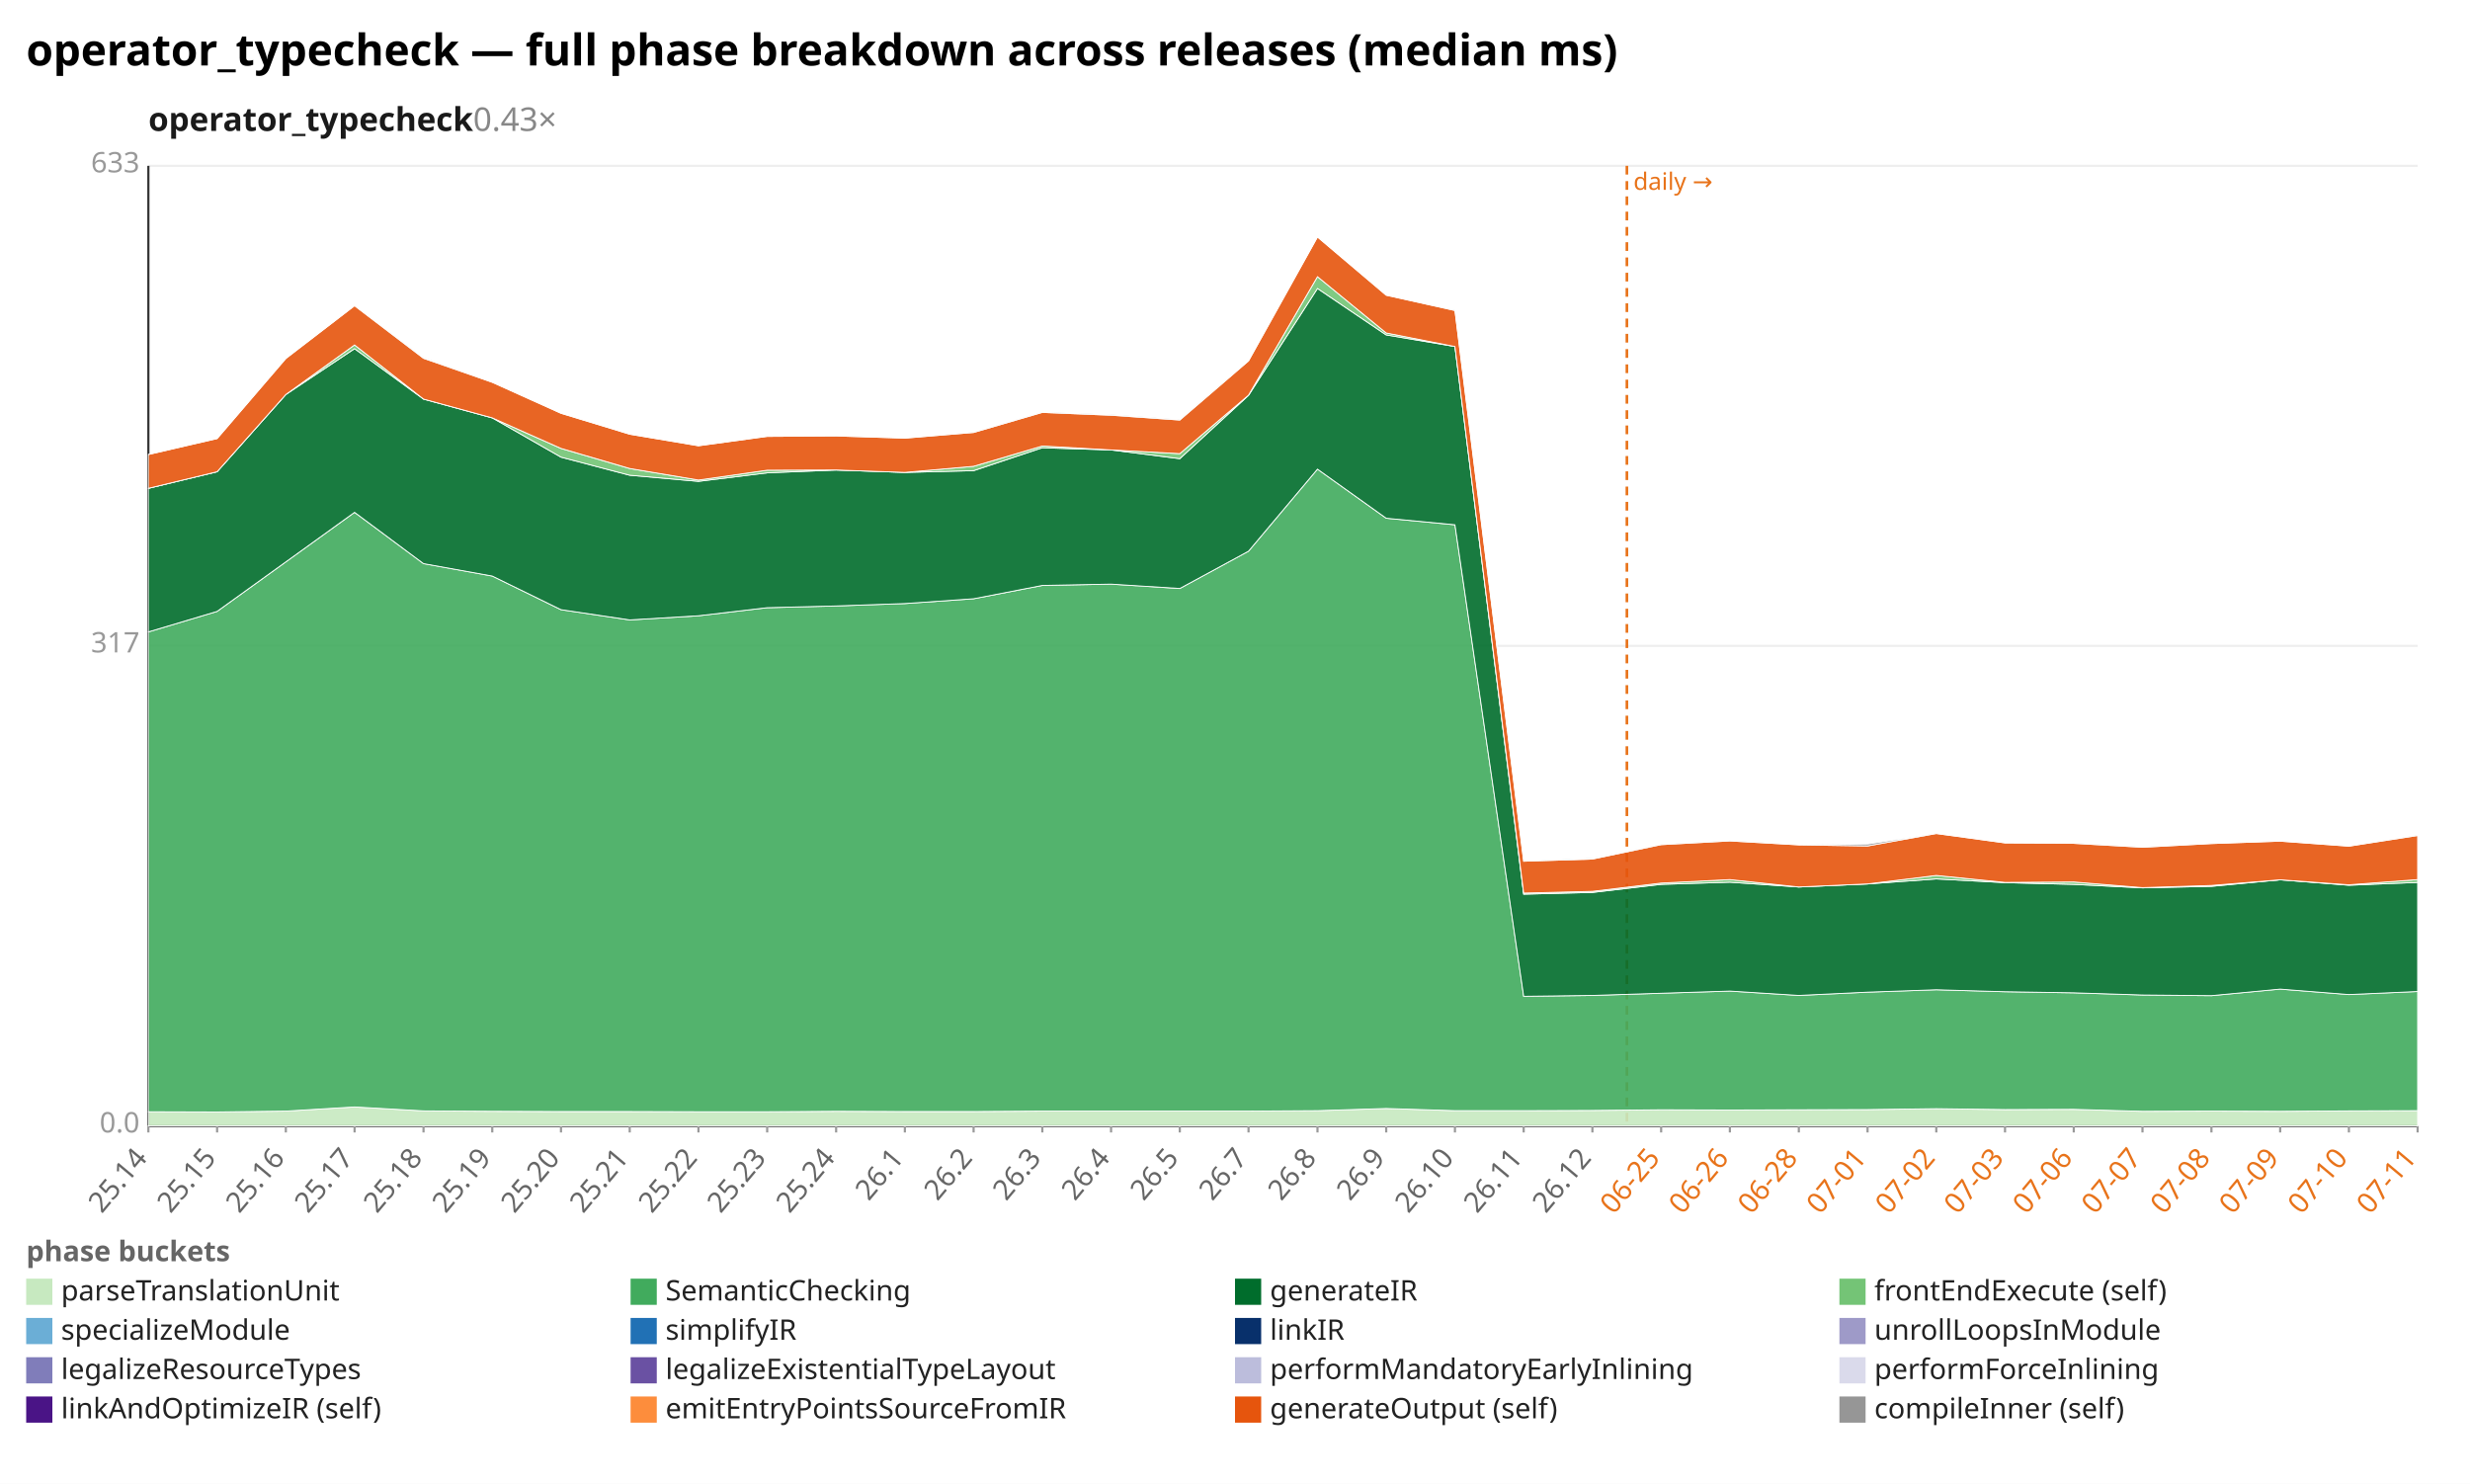
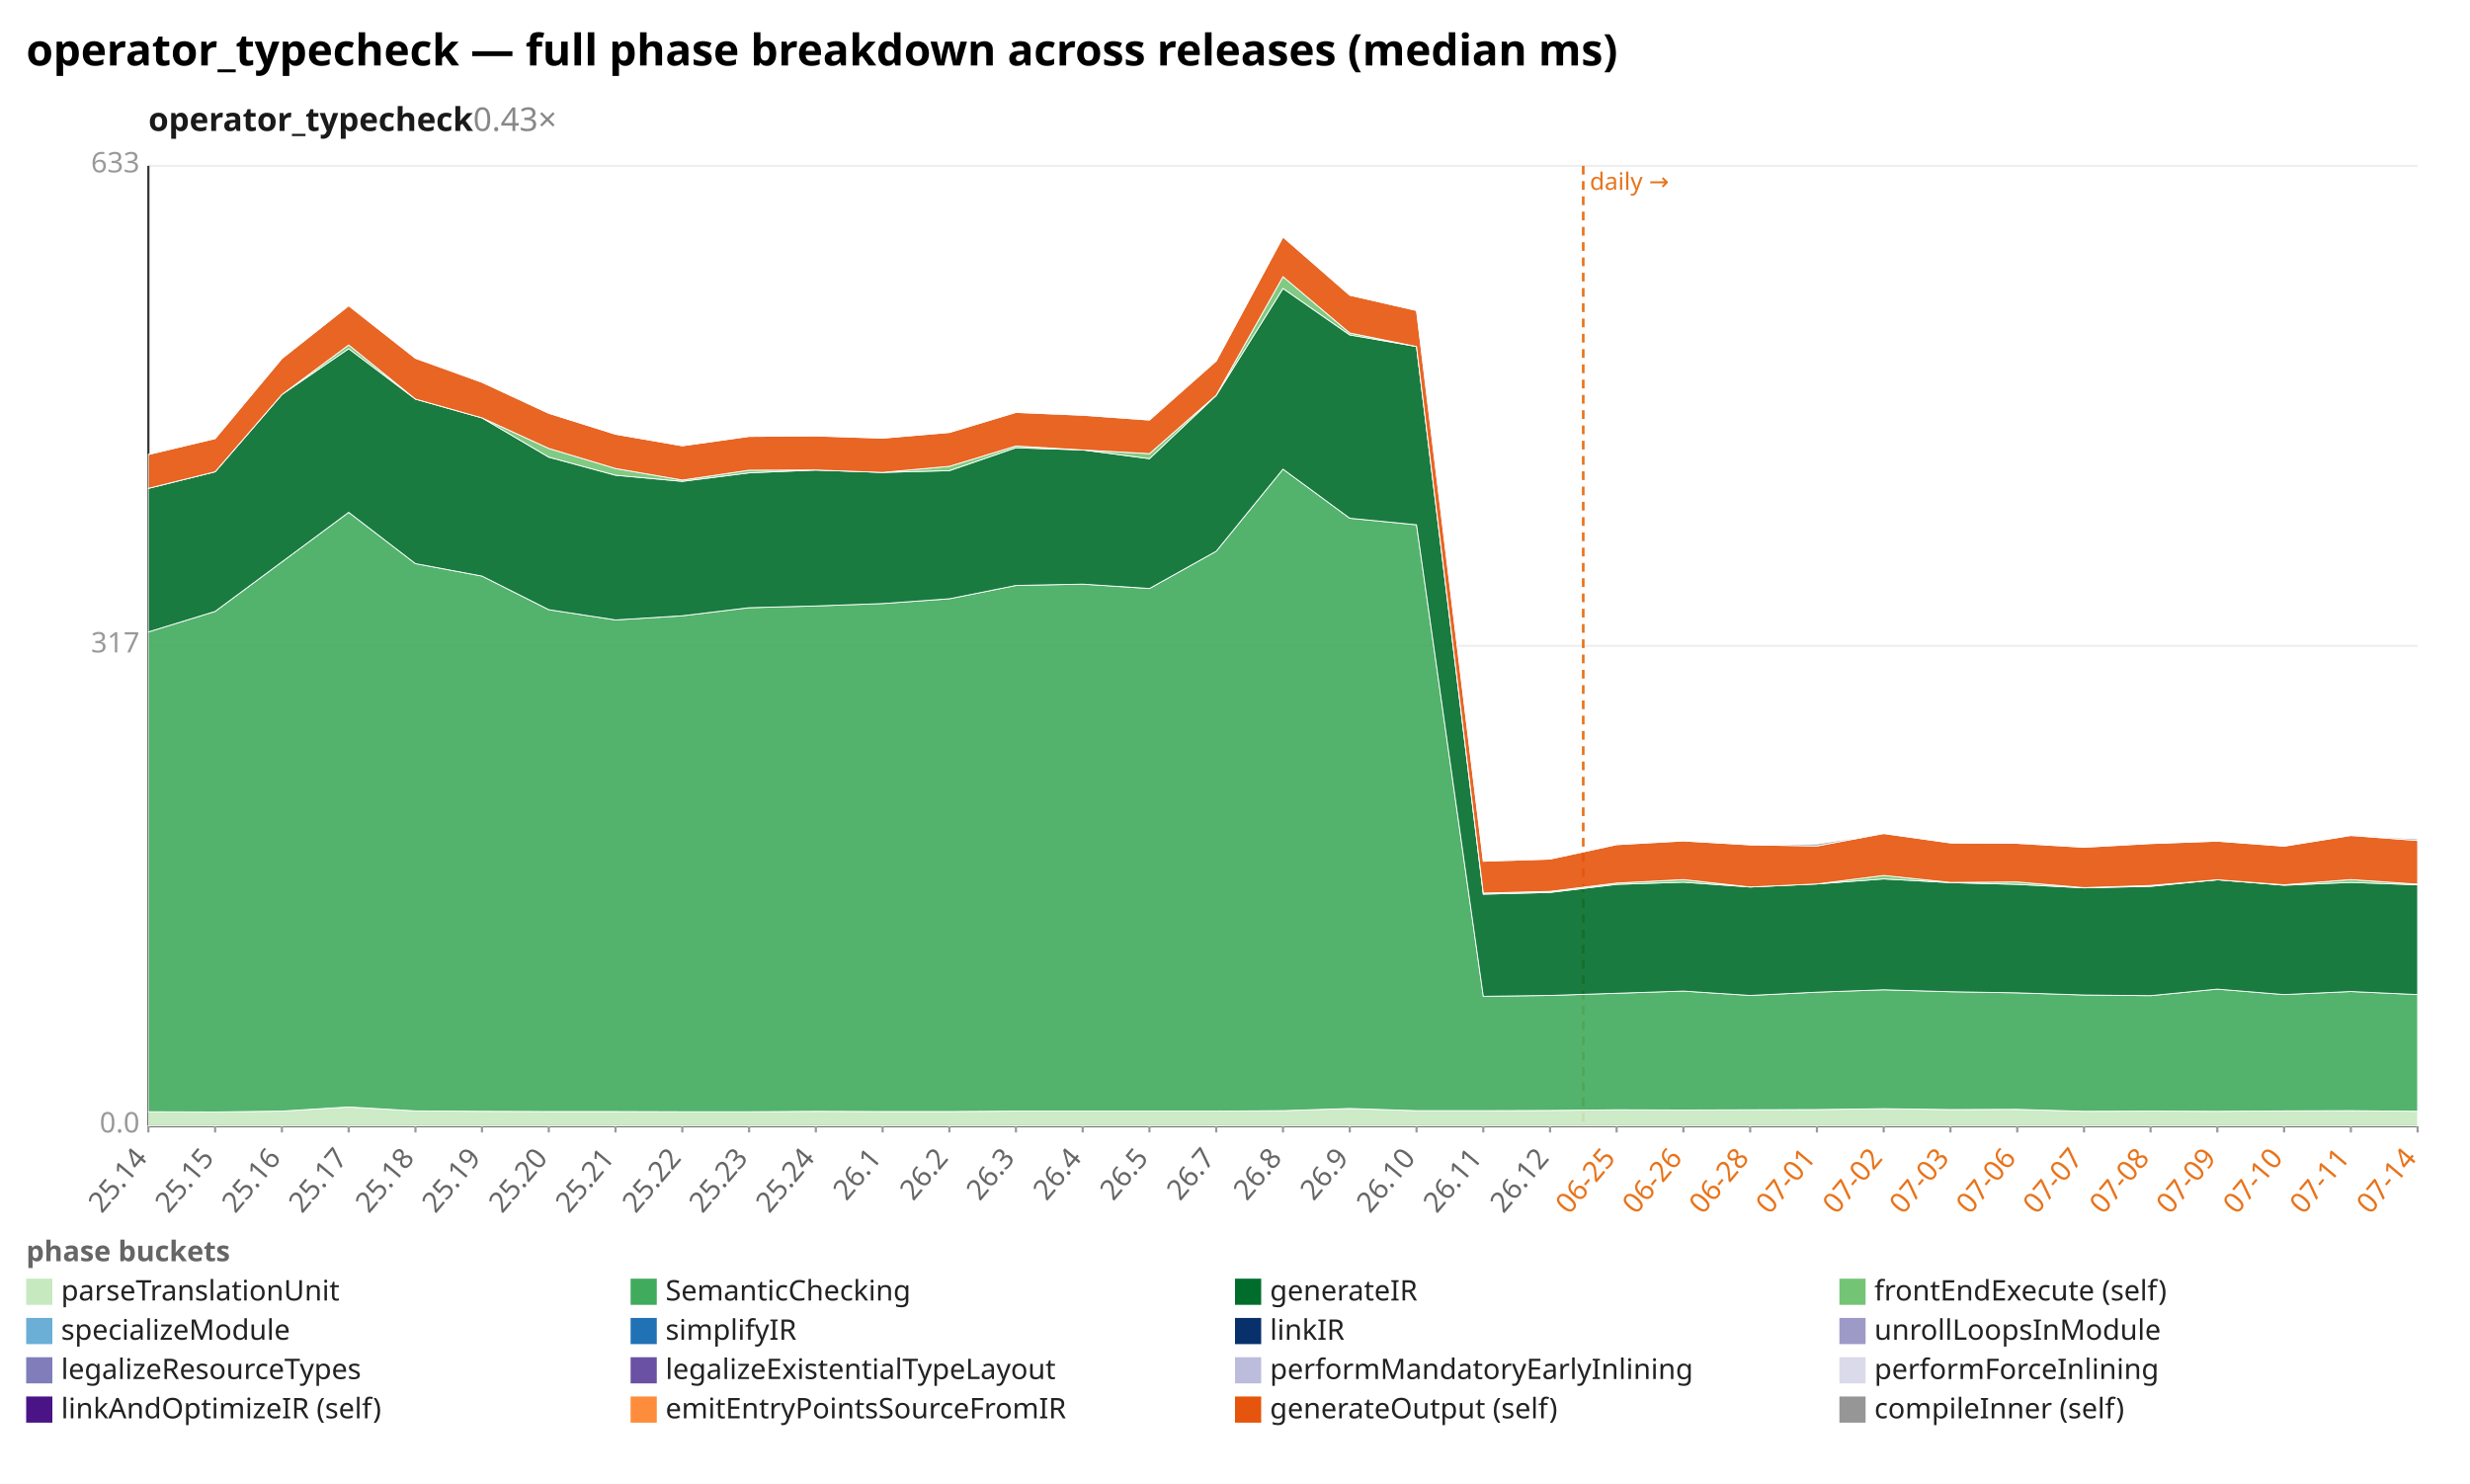
<svg xmlns="http://www.w3.org/2000/svg" width="1132" height="680" viewBox="0 0 1132 680" preserveAspectRatio="xMidYMid meet" font-family="sans-serif" font-size="13">
  <rect width="1132" height="680" fill="white" />
  <text x="12" y="30" font-size="20" font-weight="bold">operator_typecheck — full phase breakdown across releases (median ms)</text>
  <text x="68" y="60" font-size="15" font-weight="600" fill="#1a1a1a">operator_typecheck<tspan fill="#888" font-weight="400" text-decoration="none">  0.43×</tspan>
  </text>
  <line x1="68.0" y1="516.0" x2="1108.0" y2="516.0" stroke="#eee" />
  <text x="64.0" y="519.0" text-anchor="end" fill="#999">0.0</text>
  <line x1="68.0" y1="296.0" x2="1108.0" y2="296.0" stroke="#eee" />
  <text x="64.0" y="299.0" text-anchor="end" fill="#999">317</text>
  <line x1="68.0" y1="76.0" x2="1108.0" y2="76.0" stroke="#eee" />
  <text x="64.0" y="79.0" text-anchor="end" fill="#999">633</text>
  <line x1="68.0" y1="76.0" x2="68.0" y2="516.0" stroke="#333" />
  <line x1="68.0" y1="516.0" x2="1108.0" y2="516.0" stroke="#333" />
-   <line x1="745.6" y1="76.0" x2="745.6" y2="516.0" stroke="#e8731a" stroke-width="1.2" stroke-dasharray="4 3" />
-   <text x="748.6" y="87.0" fill="#e8731a" font-size="11">daily →</text>
+   <line x1="725.6" y1="76.0" x2="725.6" y2="516.0" stroke="#e8731a" stroke-width="1.2" stroke-dasharray="4 3" />
+   <text x="728.6" y="87.0" fill="#e8731a" font-size="11">daily →</text>
  <line x1="68.0" y1="516.0" x2="68.0" y2="519.0" stroke="#999" />
  <text x="68.0" y="531.0" text-anchor="end" fill="#666" transform="rotate(-50 68.0 531.0)">25.14</text>
-   <line x1="99.5" y1="516.0" x2="99.5" y2="519.0" stroke="#999" />
-   <text x="99.5" y="531.0" text-anchor="end" fill="#666" transform="rotate(-50 99.5 531.0)">25.15</text>
-   <line x1="131.0" y1="516.0" x2="131.0" y2="519.0" stroke="#999" />
-   <text x="131.0" y="531.0" text-anchor="end" fill="#666" transform="rotate(-50 131.0 531.0)">25.16</text>
-   <line x1="162.5" y1="516.0" x2="162.5" y2="519.0" stroke="#999" />
-   <text x="162.5" y="531.0" text-anchor="end" fill="#666" transform="rotate(-50 162.5 531.0)">25.17</text>
-   <line x1="194.1" y1="516.0" x2="194.1" y2="519.0" stroke="#999" />
-   <text x="194.1" y="531.0" text-anchor="end" fill="#666" transform="rotate(-50 194.1 531.0)">25.18</text>
-   <line x1="225.6" y1="516.0" x2="225.6" y2="519.0" stroke="#999" />
-   <text x="225.6" y="531.0" text-anchor="end" fill="#666" transform="rotate(-50 225.6 531.0)">25.19</text>
-   <line x1="257.1" y1="516.0" x2="257.1" y2="519.0" stroke="#999" />
-   <text x="257.1" y="531.0" text-anchor="end" fill="#666" transform="rotate(-50 257.1 531.0)">25.20</text>
-   <line x1="288.6" y1="516.0" x2="288.6" y2="519.0" stroke="#999" />
-   <text x="288.6" y="531.0" text-anchor="end" fill="#666" transform="rotate(-50 288.6 531.0)">25.21</text>
-   <line x1="320.1" y1="516.0" x2="320.1" y2="519.0" stroke="#999" />
-   <text x="320.1" y="531.0" text-anchor="end" fill="#666" transform="rotate(-50 320.1 531.0)">25.22</text>
-   <line x1="351.6" y1="516.0" x2="351.6" y2="519.0" stroke="#999" />
-   <text x="351.6" y="531.0" text-anchor="end" fill="#666" transform="rotate(-50 351.6 531.0)">25.23</text>
-   <line x1="383.2" y1="516.0" x2="383.2" y2="519.0" stroke="#999" />
-   <text x="383.2" y="531.0" text-anchor="end" fill="#666" transform="rotate(-50 383.2 531.0)">25.24</text>
-   <line x1="414.7" y1="516.0" x2="414.7" y2="519.0" stroke="#999" />
-   <text x="414.7" y="531.0" text-anchor="end" fill="#666" transform="rotate(-50 414.7 531.0)">26.1</text>
-   <line x1="446.2" y1="516.0" x2="446.2" y2="519.0" stroke="#999" />
-   <text x="446.2" y="531.0" text-anchor="end" fill="#666" transform="rotate(-50 446.2 531.0)">26.2</text>
-   <line x1="477.7" y1="516.0" x2="477.7" y2="519.0" stroke="#999" />
-   <text x="477.7" y="531.0" text-anchor="end" fill="#666" transform="rotate(-50 477.7 531.0)">26.3</text>
-   <line x1="509.2" y1="516.0" x2="509.2" y2="519.0" stroke="#999" />
-   <text x="509.2" y="531.0" text-anchor="end" fill="#666" transform="rotate(-50 509.2 531.0)">26.4</text>
-   <line x1="540.7" y1="516.0" x2="540.7" y2="519.0" stroke="#999" />
-   <text x="540.7" y="531.0" text-anchor="end" fill="#666" transform="rotate(-50 540.7 531.0)">26.5</text>
-   <line x1="572.2" y1="516.0" x2="572.2" y2="519.0" stroke="#999" />
-   <text x="572.2" y="531.0" text-anchor="end" fill="#666" transform="rotate(-50 572.2 531.0)">26.7</text>
-   <line x1="603.8" y1="516.0" x2="603.8" y2="519.0" stroke="#999" />
-   <text x="603.8" y="531.0" text-anchor="end" fill="#666" transform="rotate(-50 603.8 531.0)">26.8</text>
-   <line x1="635.3" y1="516.0" x2="635.3" y2="519.0" stroke="#999" />
-   <text x="635.3" y="531.0" text-anchor="end" fill="#666" transform="rotate(-50 635.3 531.0)">26.9</text>
-   <line x1="666.8" y1="516.0" x2="666.8" y2="519.0" stroke="#999" />
-   <text x="666.8" y="531.0" text-anchor="end" fill="#666" transform="rotate(-50 666.8 531.0)">26.10</text>
-   <line x1="698.3" y1="516.0" x2="698.3" y2="519.0" stroke="#999" />
-   <text x="698.3" y="531.0" text-anchor="end" fill="#666" transform="rotate(-50 698.3 531.0)">26.11</text>
-   <line x1="729.8" y1="516.0" x2="729.8" y2="519.0" stroke="#999" />
-   <text x="729.8" y="531.0" text-anchor="end" fill="#666" transform="rotate(-50 729.8 531.0)">26.12</text>
-   <line x1="761.3" y1="516.0" x2="761.3" y2="519.0" stroke="#999" />
-   <text x="761.3" y="531.0" text-anchor="end" fill="#e8731a" transform="rotate(-50 761.3 531.0)">06-25</text>
-   <line x1="792.8" y1="516.0" x2="792.8" y2="519.0" stroke="#999" />
-   <text x="792.8" y="531.0" text-anchor="end" fill="#e8731a" transform="rotate(-50 792.8 531.0)">06-26</text>
-   <line x1="824.4" y1="516.0" x2="824.4" y2="519.0" stroke="#999" />
-   <text x="824.4" y="531.0" text-anchor="end" fill="#e8731a" transform="rotate(-50 824.4 531.0)">06-28</text>
-   <line x1="855.9" y1="516.0" x2="855.9" y2="519.0" stroke="#999" />
-   <text x="855.9" y="531.0" text-anchor="end" fill="#e8731a" transform="rotate(-50 855.9 531.0)">07-01</text>
-   <line x1="887.4" y1="516.0" x2="887.4" y2="519.0" stroke="#999" />
-   <text x="887.4" y="531.0" text-anchor="end" fill="#e8731a" transform="rotate(-50 887.4 531.0)">07-02</text>
-   <line x1="918.9" y1="516.0" x2="918.9" y2="519.0" stroke="#999" />
-   <text x="918.9" y="531.0" text-anchor="end" fill="#e8731a" transform="rotate(-50 918.9 531.0)">07-03</text>
-   <line x1="950.4" y1="516.0" x2="950.4" y2="519.0" stroke="#999" />
-   <text x="950.4" y="531.0" text-anchor="end" fill="#e8731a" transform="rotate(-50 950.4 531.0)">07-06</text>
-   <line x1="981.9" y1="516.0" x2="981.9" y2="519.0" stroke="#999" />
-   <text x="981.9" y="531.0" text-anchor="end" fill="#e8731a" transform="rotate(-50 981.9 531.0)">07-07</text>
-   <line x1="1013.5" y1="516.0" x2="1013.5" y2="519.0" stroke="#999" />
-   <text x="1013.5" y="531.0" text-anchor="end" fill="#e8731a" transform="rotate(-50 1013.5 531.0)">07-08</text>
-   <line x1="1045.0" y1="516.0" x2="1045.0" y2="519.0" stroke="#999" />
-   <text x="1045.0" y="531.0" text-anchor="end" fill="#e8731a" transform="rotate(-50 1045.0 531.0)">07-09</text>
-   <line x1="1076.5" y1="516.0" x2="1076.5" y2="519.0" stroke="#999" />
-   <text x="1076.5" y="531.0" text-anchor="end" fill="#e8731a" transform="rotate(-50 1076.5 531.0)">07-10</text>
+   <line x1="98.6" y1="516.0" x2="98.6" y2="519.0" stroke="#999" />
+   <text x="98.6" y="531.0" text-anchor="end" fill="#666" transform="rotate(-50 98.6 531.0)">25.15</text>
+   <line x1="129.2" y1="516.0" x2="129.2" y2="519.0" stroke="#999" />
+   <text x="129.2" y="531.0" text-anchor="end" fill="#666" transform="rotate(-50 129.2 531.0)">25.16</text>
+   <line x1="159.8" y1="516.0" x2="159.8" y2="519.0" stroke="#999" />
+   <text x="159.8" y="531.0" text-anchor="end" fill="#666" transform="rotate(-50 159.8 531.0)">25.17</text>
+   <line x1="190.4" y1="516.0" x2="190.4" y2="519.0" stroke="#999" />
+   <text x="190.4" y="531.0" text-anchor="end" fill="#666" transform="rotate(-50 190.4 531.0)">25.18</text>
+   <line x1="220.9" y1="516.0" x2="220.9" y2="519.0" stroke="#999" />
+   <text x="220.9" y="531.0" text-anchor="end" fill="#666" transform="rotate(-50 220.9 531.0)">25.19</text>
+   <line x1="251.5" y1="516.0" x2="251.5" y2="519.0" stroke="#999" />
+   <text x="251.5" y="531.0" text-anchor="end" fill="#666" transform="rotate(-50 251.5 531.0)">25.20</text>
+   <line x1="282.1" y1="516.0" x2="282.1" y2="519.0" stroke="#999" />
+   <text x="282.1" y="531.0" text-anchor="end" fill="#666" transform="rotate(-50 282.1 531.0)">25.21</text>
+   <line x1="312.7" y1="516.0" x2="312.7" y2="519.0" stroke="#999" />
+   <text x="312.7" y="531.0" text-anchor="end" fill="#666" transform="rotate(-50 312.7 531.0)">25.22</text>
+   <line x1="343.3" y1="516.0" x2="343.3" y2="519.0" stroke="#999" />
+   <text x="343.3" y="531.0" text-anchor="end" fill="#666" transform="rotate(-50 343.3 531.0)">25.23</text>
+   <line x1="373.9" y1="516.0" x2="373.9" y2="519.0" stroke="#999" />
+   <text x="373.9" y="531.0" text-anchor="end" fill="#666" transform="rotate(-50 373.9 531.0)">25.24</text>
+   <line x1="404.5" y1="516.0" x2="404.5" y2="519.0" stroke="#999" />
+   <text x="404.5" y="531.0" text-anchor="end" fill="#666" transform="rotate(-50 404.5 531.0)">26.1</text>
+   <line x1="435.1" y1="516.0" x2="435.1" y2="519.0" stroke="#999" />
+   <text x="435.1" y="531.0" text-anchor="end" fill="#666" transform="rotate(-50 435.1 531.0)">26.2</text>
+   <line x1="465.6" y1="516.0" x2="465.6" y2="519.0" stroke="#999" />
+   <text x="465.6" y="531.0" text-anchor="end" fill="#666" transform="rotate(-50 465.6 531.0)">26.3</text>
+   <line x1="496.2" y1="516.0" x2="496.2" y2="519.0" stroke="#999" />
+   <text x="496.2" y="531.0" text-anchor="end" fill="#666" transform="rotate(-50 496.2 531.0)">26.4</text>
+   <line x1="526.8" y1="516.0" x2="526.8" y2="519.0" stroke="#999" />
+   <text x="526.8" y="531.0" text-anchor="end" fill="#666" transform="rotate(-50 526.8 531.0)">26.5</text>
+   <line x1="557.4" y1="516.0" x2="557.4" y2="519.0" stroke="#999" />
+   <text x="557.4" y="531.0" text-anchor="end" fill="#666" transform="rotate(-50 557.4 531.0)">26.7</text>
+   <line x1="588.0" y1="516.0" x2="588.0" y2="519.0" stroke="#999" />
+   <text x="588.0" y="531.0" text-anchor="end" fill="#666" transform="rotate(-50 588.0 531.0)">26.8</text>
+   <line x1="618.6" y1="516.0" x2="618.6" y2="519.0" stroke="#999" />
+   <text x="618.6" y="531.0" text-anchor="end" fill="#666" transform="rotate(-50 618.6 531.0)">26.9</text>
+   <line x1="649.2" y1="516.0" x2="649.2" y2="519.0" stroke="#999" />
+   <text x="649.2" y="531.0" text-anchor="end" fill="#666" transform="rotate(-50 649.2 531.0)">26.10</text>
+   <line x1="679.8" y1="516.0" x2="679.8" y2="519.0" stroke="#999" />
+   <text x="679.8" y="531.0" text-anchor="end" fill="#666" transform="rotate(-50 679.8 531.0)">26.11</text>
+   <line x1="710.4" y1="516.0" x2="710.4" y2="519.0" stroke="#999" />
+   <text x="710.4" y="531.0" text-anchor="end" fill="#666" transform="rotate(-50 710.4 531.0)">26.12</text>
+   <line x1="740.9" y1="516.0" x2="740.9" y2="519.0" stroke="#999" />
+   <text x="740.9" y="531.0" text-anchor="end" fill="#e8731a" transform="rotate(-50 740.9 531.0)">06-25</text>
+   <line x1="771.5" y1="516.0" x2="771.5" y2="519.0" stroke="#999" />
+   <text x="771.5" y="531.0" text-anchor="end" fill="#e8731a" transform="rotate(-50 771.5 531.0)">06-26</text>
+   <line x1="802.1" y1="516.0" x2="802.1" y2="519.0" stroke="#999" />
+   <text x="802.1" y="531.0" text-anchor="end" fill="#e8731a" transform="rotate(-50 802.1 531.0)">06-28</text>
+   <line x1="832.7" y1="516.0" x2="832.7" y2="519.0" stroke="#999" />
+   <text x="832.7" y="531.0" text-anchor="end" fill="#e8731a" transform="rotate(-50 832.7 531.0)">07-01</text>
+   <line x1="863.3" y1="516.0" x2="863.3" y2="519.0" stroke="#999" />
+   <text x="863.3" y="531.0" text-anchor="end" fill="#e8731a" transform="rotate(-50 863.3 531.0)">07-02</text>
+   <line x1="893.9" y1="516.0" x2="893.9" y2="519.0" stroke="#999" />
+   <text x="893.9" y="531.0" text-anchor="end" fill="#e8731a" transform="rotate(-50 893.9 531.0)">07-03</text>
+   <line x1="924.5" y1="516.0" x2="924.5" y2="519.0" stroke="#999" />
+   <text x="924.5" y="531.0" text-anchor="end" fill="#e8731a" transform="rotate(-50 924.5 531.0)">07-06</text>
+   <line x1="955.1" y1="516.0" x2="955.1" y2="519.0" stroke="#999" />
+   <text x="955.1" y="531.0" text-anchor="end" fill="#e8731a" transform="rotate(-50 955.1 531.0)">07-07</text>
+   <line x1="985.6" y1="516.0" x2="985.6" y2="519.0" stroke="#999" />
+   <text x="985.6" y="531.0" text-anchor="end" fill="#e8731a" transform="rotate(-50 985.6 531.0)">07-08</text>
+   <line x1="1016.2" y1="516.0" x2="1016.2" y2="519.0" stroke="#999" />
+   <text x="1016.2" y="531.0" text-anchor="end" fill="#e8731a" transform="rotate(-50 1016.2 531.0)">07-09</text>
+   <line x1="1046.8" y1="516.0" x2="1046.8" y2="519.0" stroke="#999" />
+   <text x="1046.8" y="531.0" text-anchor="end" fill="#e8731a" transform="rotate(-50 1046.8 531.0)">07-10</text>
+   <line x1="1077.4" y1="516.0" x2="1077.4" y2="519.0" stroke="#999" />
+   <text x="1077.4" y="531.0" text-anchor="end" fill="#e8731a" transform="rotate(-50 1077.4 531.0)">07-11</text>
  <line x1="1108.0" y1="516.0" x2="1108.0" y2="519.0" stroke="#999" />
-   <text x="1108.0" y="531.0" text-anchor="end" fill="#e8731a" transform="rotate(-50 1108.0 531.0)">07-11</text>
-   <polygon points="68.0,509.5 99.5,509.6 131.0,509.2 162.5,507.3 194.1,509.1 225.6,509.3 257.1,509.4 288.6,509.4 320.1,509.5 351.6,509.5 383.2,509.3 414.7,509.4 446.2,509.4 477.7,509.2 509.2,509.2 540.7,509.2 572.2,509.2 603.8,509.0 635.3,508.0 666.8,509.0 698.3,509.0 729.8,508.9 761.3,508.6 792.8,508.7 824.4,508.6 855.9,508.5 887.4,508.1 918.9,508.5 950.4,508.4 981.9,509.3 1013.5,509.2 1045.0,509.3 1076.5,509.1 1108.0,509.0 1108.0,516.0 1076.5,516.0 1045.0,516.0 1013.5,516.0 981.9,516.0 950.4,516.0 918.9,516.0 887.4,516.0 855.9,516.0 824.4,516.0 792.8,516.0 761.3,516.0 729.8,516.0 698.3,516.0 666.8,516.0 635.3,516.0 603.8,516.0 572.2,516.0 540.7,516.0 509.2,516.0 477.7,516.0 446.2,516.0 414.7,516.0 383.2,516.0 351.6,516.0 320.1,516.0 288.6,516.0 257.1,516.0 225.6,516.0 194.1,516.0 162.5,516.0 131.0,516.0 99.5,516.0 68.0,516.0" fill="#c7e9c0" fill-opacity="0.9" stroke="#fff" stroke-width="0.4" />
-   <polygon points="68.0,289.6 99.5,280.2 131.0,257.5 162.5,234.8 194.1,258.3 225.6,264.0 257.1,279.4 288.6,284.1 320.1,282.2 351.6,278.5 383.2,277.7 414.7,276.6 446.2,274.4 477.7,268.3 509.2,267.7 540.7,269.7 572.2,252.6 603.8,215.0 635.3,237.5 666.8,240.5 698.3,456.6 729.8,456.2 761.3,455.2 792.8,454.2 824.4,456.2 855.9,454.7 887.4,453.6 918.9,454.5 950.4,455.0 981.9,456.0 1013.5,456.3 1045.0,453.3 1076.5,455.8 1108.0,454.4 1108.0,509.0 1076.5,509.1 1045.0,509.3 1013.5,509.2 981.9,509.3 950.4,508.4 918.9,508.5 887.4,508.1 855.9,508.5 824.4,508.6 792.8,508.7 761.3,508.6 729.8,508.9 698.3,509.0 666.8,509.0 635.3,508.0 603.8,509.0 572.2,509.2 540.7,509.2 509.2,509.2 477.7,509.2 446.2,509.4 414.7,509.4 383.2,509.3 351.6,509.5 320.1,509.5 288.6,509.4 257.1,509.4 225.6,509.3 194.1,509.1 162.5,507.3 131.0,509.2 99.5,509.6 68.0,509.5" fill="#41ab5d" fill-opacity="0.9" stroke="#fff" stroke-width="0.4" />
-   <polygon points="68.0,223.8 99.5,216.2 131.0,180.8 162.5,159.8 194.1,182.9 225.6,191.5 257.1,209.5 288.6,217.8 320.1,220.6 351.6,216.7 383.2,215.4 414.7,216.5 446.2,215.7 477.7,205.2 509.2,206.2 540.7,210.2 572.2,181.2 603.8,132.2 635.3,153.5 666.8,158.8 698.3,409.8 729.8,409.0 761.3,405.3 792.8,404.3 824.4,406.5 855.9,405.1 887.4,402.8 918.9,404.5 950.4,405.3 981.9,406.9 1013.5,406.2 1045.0,403.2 1076.5,405.7 1108.0,404.4 1108.0,454.4 1076.5,455.8 1045.0,453.3 1013.5,456.3 981.9,456.0 950.4,455.0 918.9,454.5 887.4,453.6 855.9,454.7 824.4,456.2 792.8,454.2 761.3,455.2 729.8,456.2 698.3,456.6 666.8,240.5 635.3,237.5 603.8,215.0 572.2,252.6 540.7,269.7 509.2,267.7 477.7,268.3 446.2,274.4 414.7,276.6 383.2,277.7 351.6,278.5 320.1,282.2 288.6,284.1 257.1,279.4 225.6,264.0 194.1,258.3 162.5,234.8 131.0,257.5 99.5,280.2 68.0,289.6" fill="#006d2c" fill-opacity="0.9" stroke="#fff" stroke-width="0.4" />
-   <polygon points="68.0,223.8 99.5,216.2 131.0,180.8 162.5,158.1 194.1,182.9 225.6,191.5 257.1,205.5 288.6,214.7 320.1,220.0 351.6,215.5 383.2,215.4 414.7,216.5 446.2,213.7 477.7,204.4 509.2,206.2 540.7,207.9 572.2,181.1 603.8,126.8 635.3,152.6 666.8,158.8 698.3,409.3 729.8,408.5 761.3,404.7 792.8,403.1 824.4,406.5 855.9,405.1 887.4,401.2 918.9,404.4 950.4,404.2 981.9,406.8 1013.5,405.8 1045.0,403.2 1076.5,405.5 1108.0,403.1 1108.0,404.4 1076.5,405.7 1045.0,403.2 1013.5,406.2 981.9,406.9 950.4,405.3 918.9,404.5 887.4,402.8 855.9,405.1 824.4,406.5 792.8,404.3 761.3,405.3 729.8,409.0 698.3,409.8 666.8,158.8 635.3,153.5 603.8,132.2 572.2,181.2 540.7,210.2 509.2,206.2 477.7,205.2 446.2,215.7 414.7,216.5 383.2,215.4 351.6,216.7 320.1,220.6 288.6,217.8 257.1,209.5 225.6,191.5 194.1,182.9 162.5,159.8 131.0,180.8 99.5,216.2 68.0,223.8" fill="#74c476" fill-opacity="0.9" stroke="#fff" stroke-width="0.4" />
-   <polygon points="68.0,208.3 99.5,201.0 131.0,164.3 162.5,140.1 194.1,164.2 225.6,175.2 257.1,189.4 288.6,199.0 320.1,204.3 351.6,200.0 383.2,199.8 414.7,200.8 446.2,198.2 477.7,189.0 509.2,190.3 540.7,192.5 572.2,165.4 603.8,108.6 635.3,135.3 666.8,142.3 698.3,394.7 729.8,393.7 761.3,387.1 792.8,385.4 824.4,387.2 855.9,387.7 887.4,382.0 918.9,386.3 950.4,386.5 981.9,388.3 1013.5,386.6 1045.0,385.5 1076.5,387.8 1108.0,382.9 1108.0,403.1 1076.5,405.5 1045.0,403.2 1013.5,405.8 981.9,406.8 950.4,404.2 918.9,404.4 887.4,401.2 855.9,405.1 824.4,406.5 792.8,403.1 761.3,404.7 729.8,408.5 698.3,409.3 666.8,158.8 635.3,152.6 603.8,126.8 572.2,181.1 540.7,207.9 509.2,206.2 477.7,204.4 446.2,213.7 414.7,216.5 383.2,215.4 351.6,215.5 320.1,220.0 288.6,214.7 257.1,205.5 225.6,191.5 194.1,182.9 162.5,158.1 131.0,180.8 99.5,216.2 68.0,223.8" fill="#e6550d" fill-opacity="0.9" stroke="#fff" stroke-width="0.4" />
-   <polygon points="68.0,208.3 99.5,201.0 131.0,164.3 162.5,140.1 194.1,163.9 225.6,175.2 257.1,189.4 288.6,199.0 320.1,204.3 351.6,200.0 383.2,199.7 414.7,200.8 446.2,198.1 477.7,188.9 509.2,190.0 540.7,192.3 572.2,165.4 603.8,108.6 635.3,135.3 666.8,142.2 698.3,394.7 729.8,393.3 761.3,387.0 792.8,385.3 824.4,387.2 855.9,386.8 887.4,382.0 918.9,386.3 950.4,386.4 981.9,388.2 1013.5,386.6 1045.0,385.5 1076.5,387.8 1108.0,382.8 1108.0,382.9 1076.5,387.8 1045.0,385.5 1013.5,386.6 981.9,388.3 950.4,386.5 918.9,386.3 887.4,382.0 855.9,387.7 824.4,387.2 792.8,385.4 761.3,387.1 729.8,393.7 698.3,394.7 666.8,142.3 635.3,135.3 603.8,108.6 572.2,165.4 540.7,192.5 509.2,190.3 477.7,189.0 446.2,198.2 414.7,200.8 383.2,199.8 351.6,200.0 320.1,204.3 288.6,199.0 257.1,189.4 225.6,175.2 194.1,164.2 162.5,140.1 131.0,164.3 99.5,201.0 68.0,208.3" fill="#969696" fill-opacity="0.9" stroke="#fff" stroke-width="0.4" />
+   <text x="1108.0" y="531.0" text-anchor="end" fill="#e8731a" transform="rotate(-50 1108.0 531.0)">07-14</text>
+   <polygon points="68.0,509.5 98.6,509.6 129.2,509.2 159.8,507.3 190.4,509.1 220.9,509.3 251.5,509.4 282.1,509.4 312.7,509.5 343.3,509.5 373.9,509.3 404.5,509.4 435.1,509.4 465.6,509.2 496.2,509.2 526.8,509.2 557.4,509.2 588.0,509.0 618.6,508.0 649.2,509.0 679.8,509.0 710.4,508.9 740.9,508.6 771.5,508.7 802.1,508.6 832.7,508.5 863.3,508.1 893.9,508.5 924.5,508.4 955.1,509.3 985.6,509.2 1016.2,509.3 1046.8,509.1 1077.4,509.0 1108.0,509.3 1108.0,516.0 1077.4,516.0 1046.8,516.0 1016.2,516.0 985.6,516.0 955.1,516.0 924.5,516.0 893.9,516.0 863.3,516.0 832.7,516.0 802.1,516.0 771.5,516.0 740.9,516.0 710.4,516.0 679.8,516.0 649.2,516.0 618.6,516.0 588.0,516.0 557.4,516.0 526.8,516.0 496.2,516.0 465.6,516.0 435.1,516.0 404.5,516.0 373.9,516.0 343.3,516.0 312.7,516.0 282.1,516.0 251.5,516.0 220.9,516.0 190.4,516.0 159.8,516.0 129.2,516.0 98.6,516.0 68.0,516.0" fill="#c7e9c0" fill-opacity="0.9" stroke="#fff" stroke-width="0.4" />
+   <polygon points="68.0,289.6 98.6,280.2 129.2,257.5 159.8,234.8 190.4,258.3 220.9,264.0 251.5,279.4 282.1,284.1 312.7,282.2 343.3,278.5 373.9,277.7 404.5,276.6 435.1,274.4 465.6,268.3 496.2,267.7 526.8,269.7 557.4,252.6 588.0,215.0 618.6,237.5 649.2,240.5 679.8,456.6 710.4,456.2 740.9,455.2 771.5,454.2 802.1,456.2 832.7,454.7 863.3,453.6 893.9,454.5 924.5,455.0 955.1,456.0 985.6,456.3 1016.2,453.3 1046.8,455.8 1077.4,454.4 1108.0,455.8 1108.0,509.3 1077.4,509.0 1046.8,509.1 1016.2,509.3 985.6,509.2 955.1,509.3 924.5,508.4 893.9,508.5 863.3,508.1 832.7,508.5 802.1,508.6 771.5,508.7 740.9,508.6 710.4,508.9 679.8,509.0 649.2,509.0 618.6,508.0 588.0,509.0 557.4,509.2 526.8,509.2 496.2,509.2 465.6,509.2 435.1,509.4 404.5,509.4 373.9,509.3 343.3,509.5 312.7,509.5 282.1,509.4 251.5,509.4 220.9,509.3 190.4,509.1 159.8,507.3 129.2,509.2 98.6,509.6 68.0,509.5" fill="#41ab5d" fill-opacity="0.9" stroke="#fff" stroke-width="0.4" />
+   <polygon points="68.0,223.8 98.6,216.2 129.2,180.8 159.8,159.8 190.4,182.9 220.9,191.5 251.5,209.5 282.1,217.8 312.7,220.6 343.3,216.7 373.9,215.4 404.5,216.5 435.1,215.7 465.6,205.2 496.2,206.2 526.8,210.2 557.4,181.2 588.0,132.2 618.6,153.5 649.2,158.8 679.8,409.8 710.4,409.0 740.9,405.3 771.5,404.3 802.1,406.5 832.7,405.1 863.3,402.8 893.9,404.5 924.5,405.3 955.1,406.9 985.6,406.2 1016.2,403.2 1046.8,405.7 1077.4,404.4 1108.0,405.5 1108.0,455.8 1077.4,454.4 1046.8,455.8 1016.2,453.3 985.6,456.3 955.1,456.0 924.5,455.0 893.9,454.5 863.3,453.6 832.7,454.7 802.1,456.2 771.5,454.2 740.9,455.2 710.4,456.2 679.8,456.6 649.2,240.5 618.6,237.5 588.0,215.0 557.4,252.6 526.8,269.7 496.2,267.7 465.6,268.3 435.1,274.4 404.5,276.6 373.9,277.7 343.3,278.5 312.7,282.2 282.1,284.1 251.5,279.4 220.9,264.0 190.4,258.3 159.8,234.8 129.2,257.5 98.6,280.2 68.0,289.6" fill="#006d2c" fill-opacity="0.9" stroke="#fff" stroke-width="0.4" />
+   <polygon points="68.0,223.8 98.6,216.2 129.2,180.8 159.8,158.1 190.4,182.9 220.9,191.5 251.5,205.5 282.1,214.7 312.7,220.0 343.3,215.5 373.9,215.4 404.5,216.5 435.1,213.7 465.6,204.4 496.2,206.2 526.8,207.9 557.4,181.1 588.0,126.8 618.6,152.6 649.2,158.8 679.8,409.3 710.4,408.5 740.9,404.7 771.5,403.1 802.1,406.5 832.7,405.1 863.3,401.2 893.9,404.4 924.5,404.2 955.1,406.8 985.6,405.8 1016.2,403.2 1046.8,405.5 1077.4,403.1 1108.0,405.2 1108.0,405.5 1077.4,404.4 1046.8,405.7 1016.2,403.2 985.6,406.2 955.1,406.9 924.5,405.3 893.9,404.5 863.3,402.8 832.7,405.1 802.1,406.5 771.5,404.3 740.9,405.3 710.4,409.0 679.8,409.8 649.2,158.8 618.6,153.5 588.0,132.2 557.4,181.2 526.8,210.2 496.2,206.2 465.6,205.2 435.1,215.7 404.5,216.5 373.9,215.4 343.3,216.7 312.7,220.6 282.1,217.8 251.5,209.5 220.9,191.5 190.4,182.9 159.8,159.8 129.2,180.8 98.6,216.2 68.0,223.8" fill="#74c476" fill-opacity="0.9" stroke="#fff" stroke-width="0.4" />
+   <polygon points="68.0,208.3 98.6,201.0 129.2,164.3 159.8,140.1 190.4,164.2 220.9,175.2 251.5,189.4 282.1,199.0 312.7,204.3 343.3,200.0 373.9,199.8 404.5,200.8 435.1,198.2 465.6,189.0 496.2,190.3 526.8,192.5 557.4,165.4 588.0,108.6 618.6,135.3 649.2,142.3 679.8,394.7 710.4,393.7 740.9,387.1 771.5,385.4 802.1,387.2 832.7,387.7 863.3,382.0 893.9,386.3 924.5,386.5 955.1,388.3 985.6,386.6 1016.2,385.5 1046.8,387.8 1077.4,382.9 1108.0,385.2 1108.0,405.2 1077.4,403.1 1046.8,405.5 1016.2,403.2 985.6,405.8 955.1,406.8 924.5,404.2 893.9,404.4 863.3,401.2 832.7,405.1 802.1,406.5 771.5,403.1 740.9,404.7 710.4,408.5 679.8,409.3 649.2,158.8 618.6,152.6 588.0,126.8 557.4,181.1 526.8,207.9 496.2,206.2 465.6,204.4 435.1,213.7 404.5,216.5 373.9,215.4 343.3,215.5 312.7,220.0 282.1,214.7 251.5,205.5 220.9,191.5 190.4,182.9 159.8,158.1 129.2,180.8 98.6,216.2 68.0,223.8" fill="#e6550d" fill-opacity="0.9" stroke="#fff" stroke-width="0.4" />
+   <polygon points="68.0,208.3 98.6,201.0 129.2,164.3 159.8,140.1 190.4,163.9 220.9,175.2 251.5,189.4 282.1,199.0 312.7,204.3 343.3,200.0 373.9,199.7 404.5,200.8 435.1,198.1 465.6,188.9 496.2,190.0 526.8,192.3 557.4,165.4 588.0,108.6 618.6,135.3 649.2,142.2 679.8,394.7 710.4,393.3 740.9,387.0 771.5,385.3 802.1,387.2 832.7,386.8 863.3,382.0 893.9,386.3 924.5,386.4 955.1,388.2 985.6,386.6 1016.2,385.5 1046.8,387.8 1077.4,382.8 1108.0,384.5 1108.0,385.2 1077.4,382.9 1046.8,387.8 1016.2,385.5 985.6,386.6 955.1,388.3 924.5,386.5 893.9,386.3 863.3,382.0 832.7,387.7 802.1,387.2 771.5,385.4 740.9,387.1 710.4,393.7 679.8,394.7 649.2,142.3 618.6,135.3 588.0,108.6 557.4,165.4 526.8,192.5 496.2,190.3 465.6,189.0 435.1,198.2 404.5,200.8 373.9,199.8 343.3,200.0 312.7,204.3 282.1,199.0 251.5,189.4 220.9,175.2 190.4,164.2 159.8,140.1 129.2,164.3 98.6,201.0 68.0,208.3" fill="#969696" fill-opacity="0.9" stroke="#fff" stroke-width="0.4" />
  <text x="12" y="578" fill="#666" font-weight="600">phase buckets</text>
  <rect x="12" y="586" width="12" height="12" fill="#c7e9c0" />
  <text x="28" y="596" fill="#222">parseTranslationUnit</text>
  <rect x="289" y="586" width="12" height="12" fill="#41ab5d" />
  <text x="305" y="596" fill="#222">SemanticChecking</text>
  <rect x="566" y="586" width="12" height="12" fill="#006d2c" />
  <text x="582" y="596" fill="#222">generateIR</text>
  <rect x="843" y="586" width="12" height="12" fill="#74c476" />
  <text x="859" y="596" fill="#222">frontEndExecute (self)</text>
  <rect x="12" y="604" width="12" height="12" fill="#6baed6" />
  <text x="28" y="614" fill="#222">specializeModule</text>
  <rect x="289" y="604" width="12" height="12" fill="#2171b5" />
  <text x="305" y="614" fill="#222">simplifyIR</text>
  <rect x="566" y="604" width="12" height="12" fill="#08306b" />
  <text x="582" y="614" fill="#222">linkIR</text>
  <rect x="843" y="604" width="12" height="12" fill="#9e9ac8" />
  <text x="859" y="614" fill="#222">unrollLoopsInModule</text>
  <rect x="12" y="622" width="12" height="12" fill="#807dba" />
  <text x="28" y="632" fill="#222">legalizeResourceTypes</text>
  <rect x="289" y="622" width="12" height="12" fill="#6a51a3" />
  <text x="305" y="632" fill="#222">legalizeExistentialTypeLayout</text>
  <rect x="566" y="622" width="12" height="12" fill="#bcbddc" />
  <text x="582" y="632" fill="#222">performMandatoryEarlyInlining</text>
  <rect x="843" y="622" width="12" height="12" fill="#dadaeb" />
  <text x="859" y="632" fill="#222">performForceInlining</text>
  <rect x="12" y="640" width="12" height="12" fill="#4a1486" />
  <text x="28" y="650" fill="#222">linkAndOptimizeIR (self)</text>
  <rect x="289" y="640" width="12" height="12" fill="#fd8d3c" />
  <text x="305" y="650" fill="#222">emitEntryPointsSourceFromIR</text>
  <rect x="566" y="640" width="12" height="12" fill="#e6550d" />
  <text x="582" y="650" fill="#222">generateOutput (self)</text>
  <rect x="843" y="640" width="12" height="12" fill="#969696" />
  <text x="859" y="650" fill="#222">compileInner (self)</text>
</svg>
